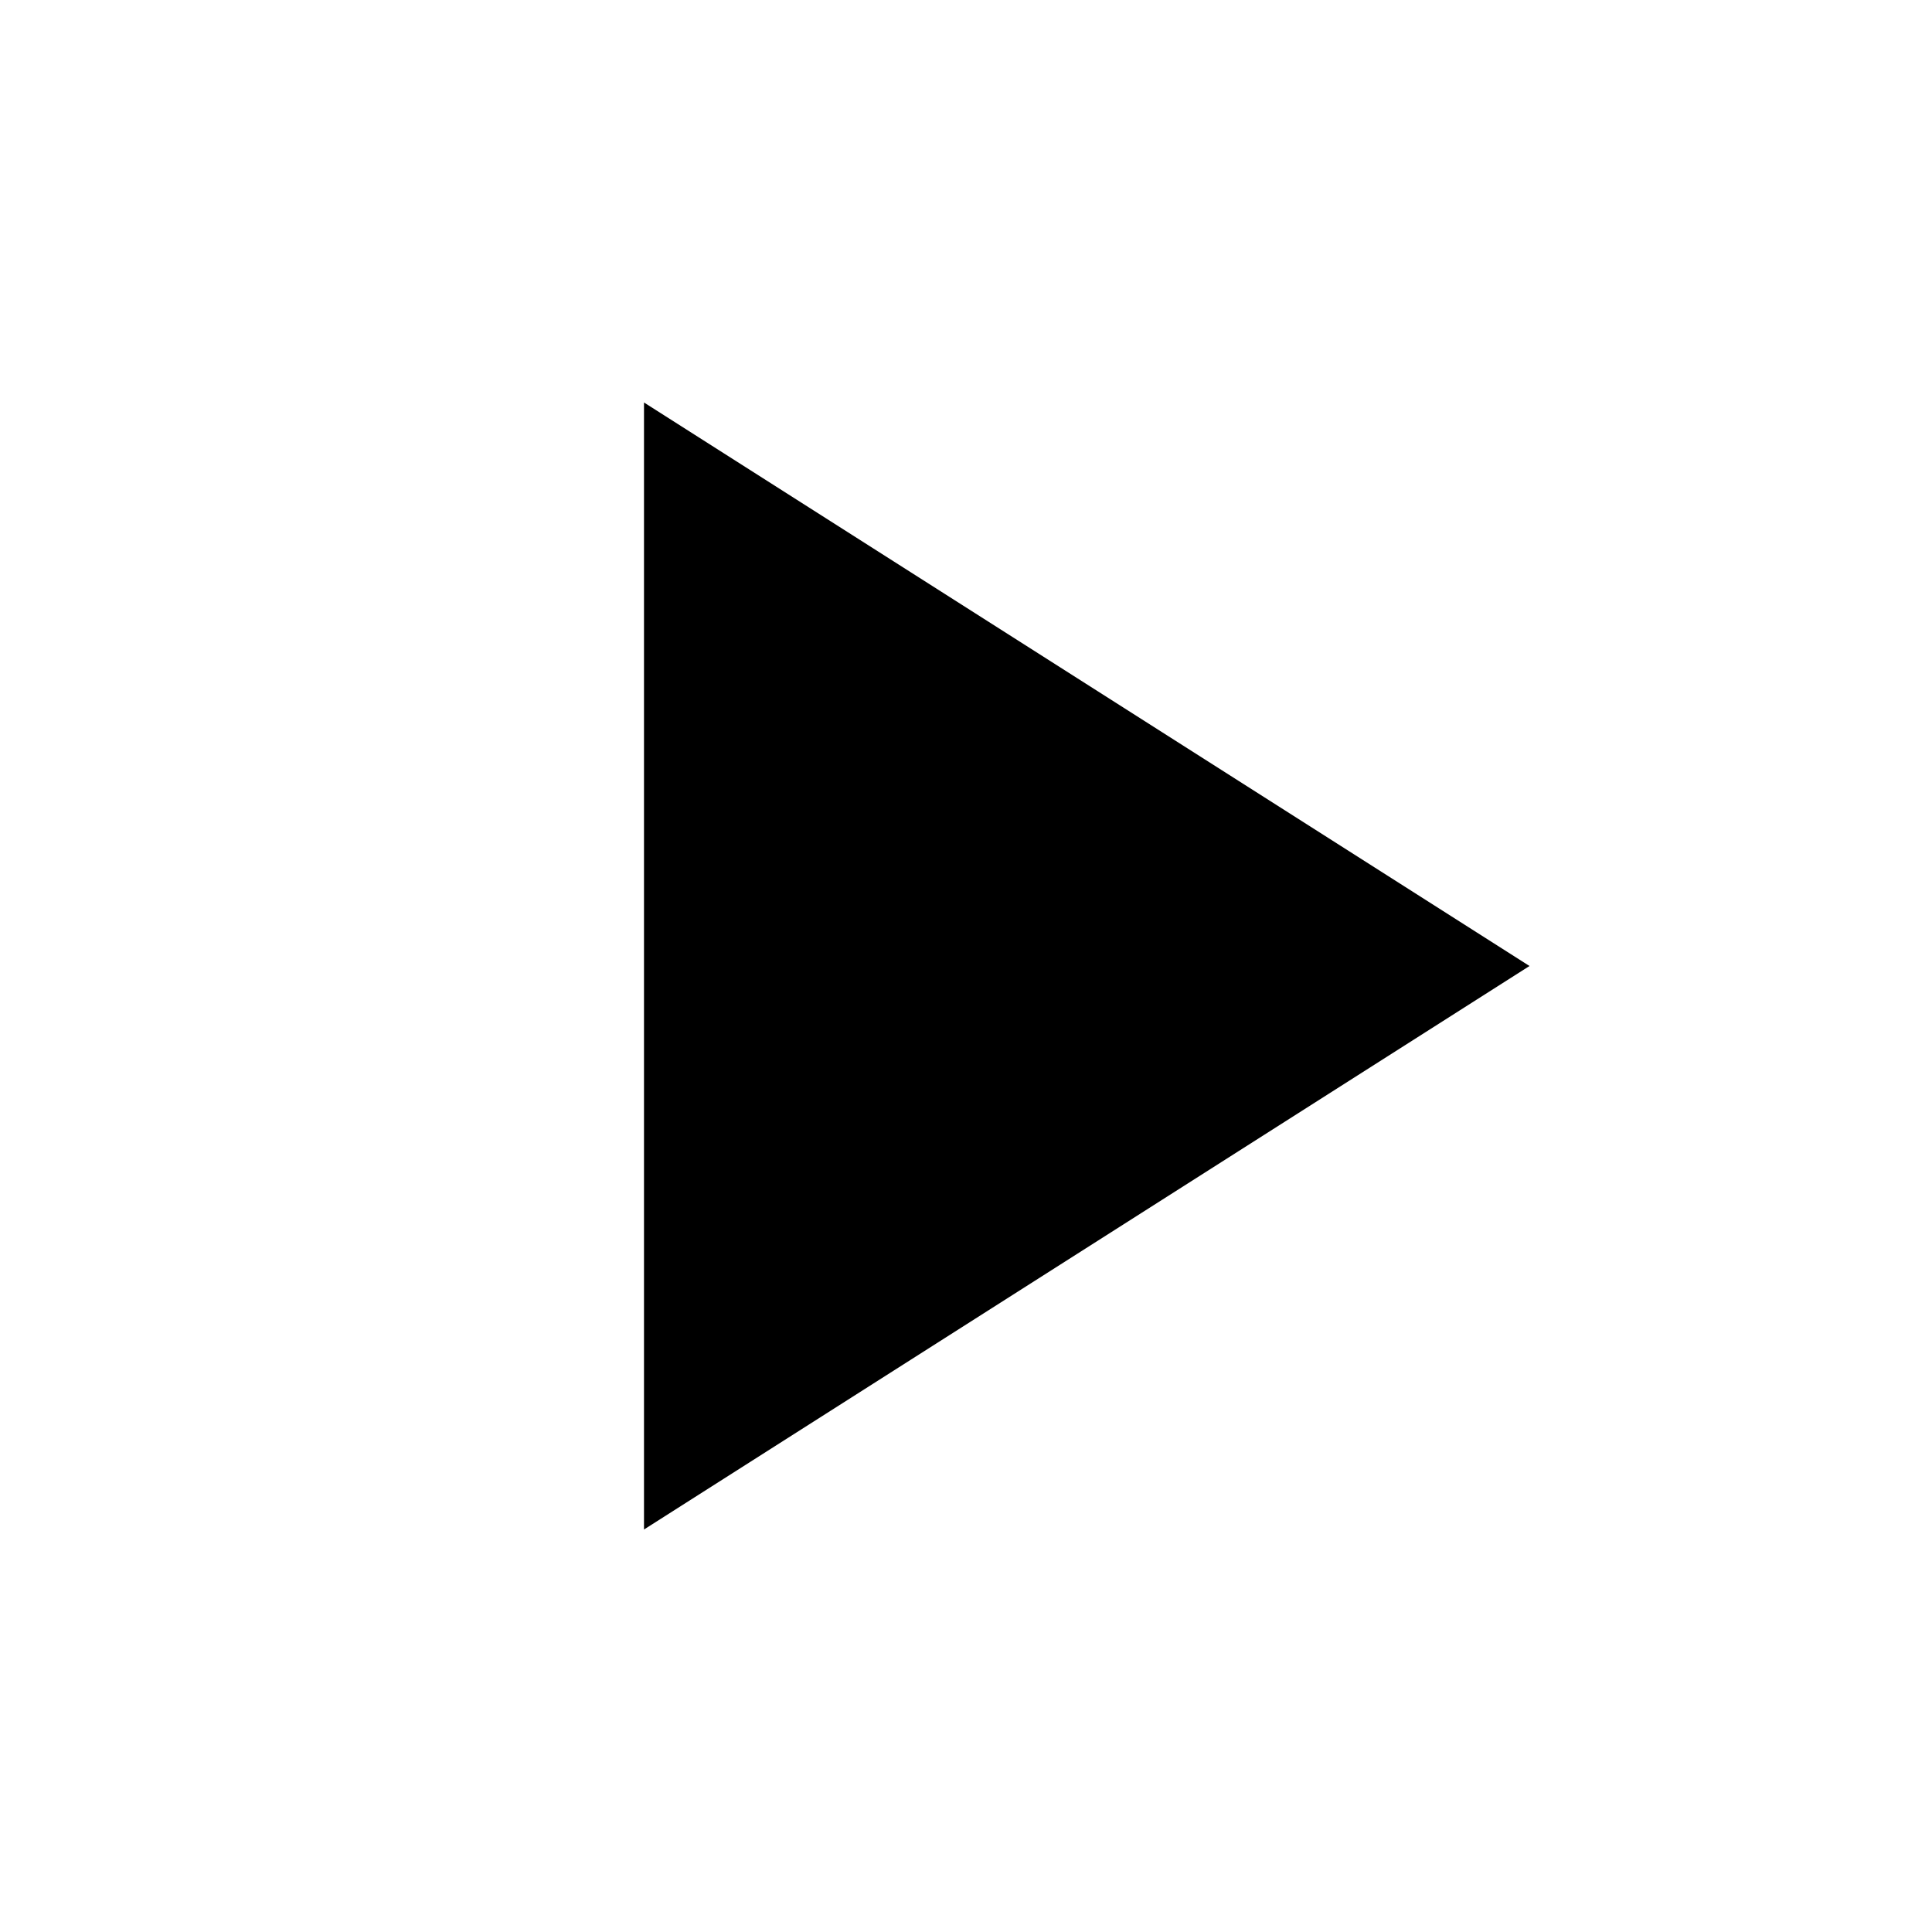
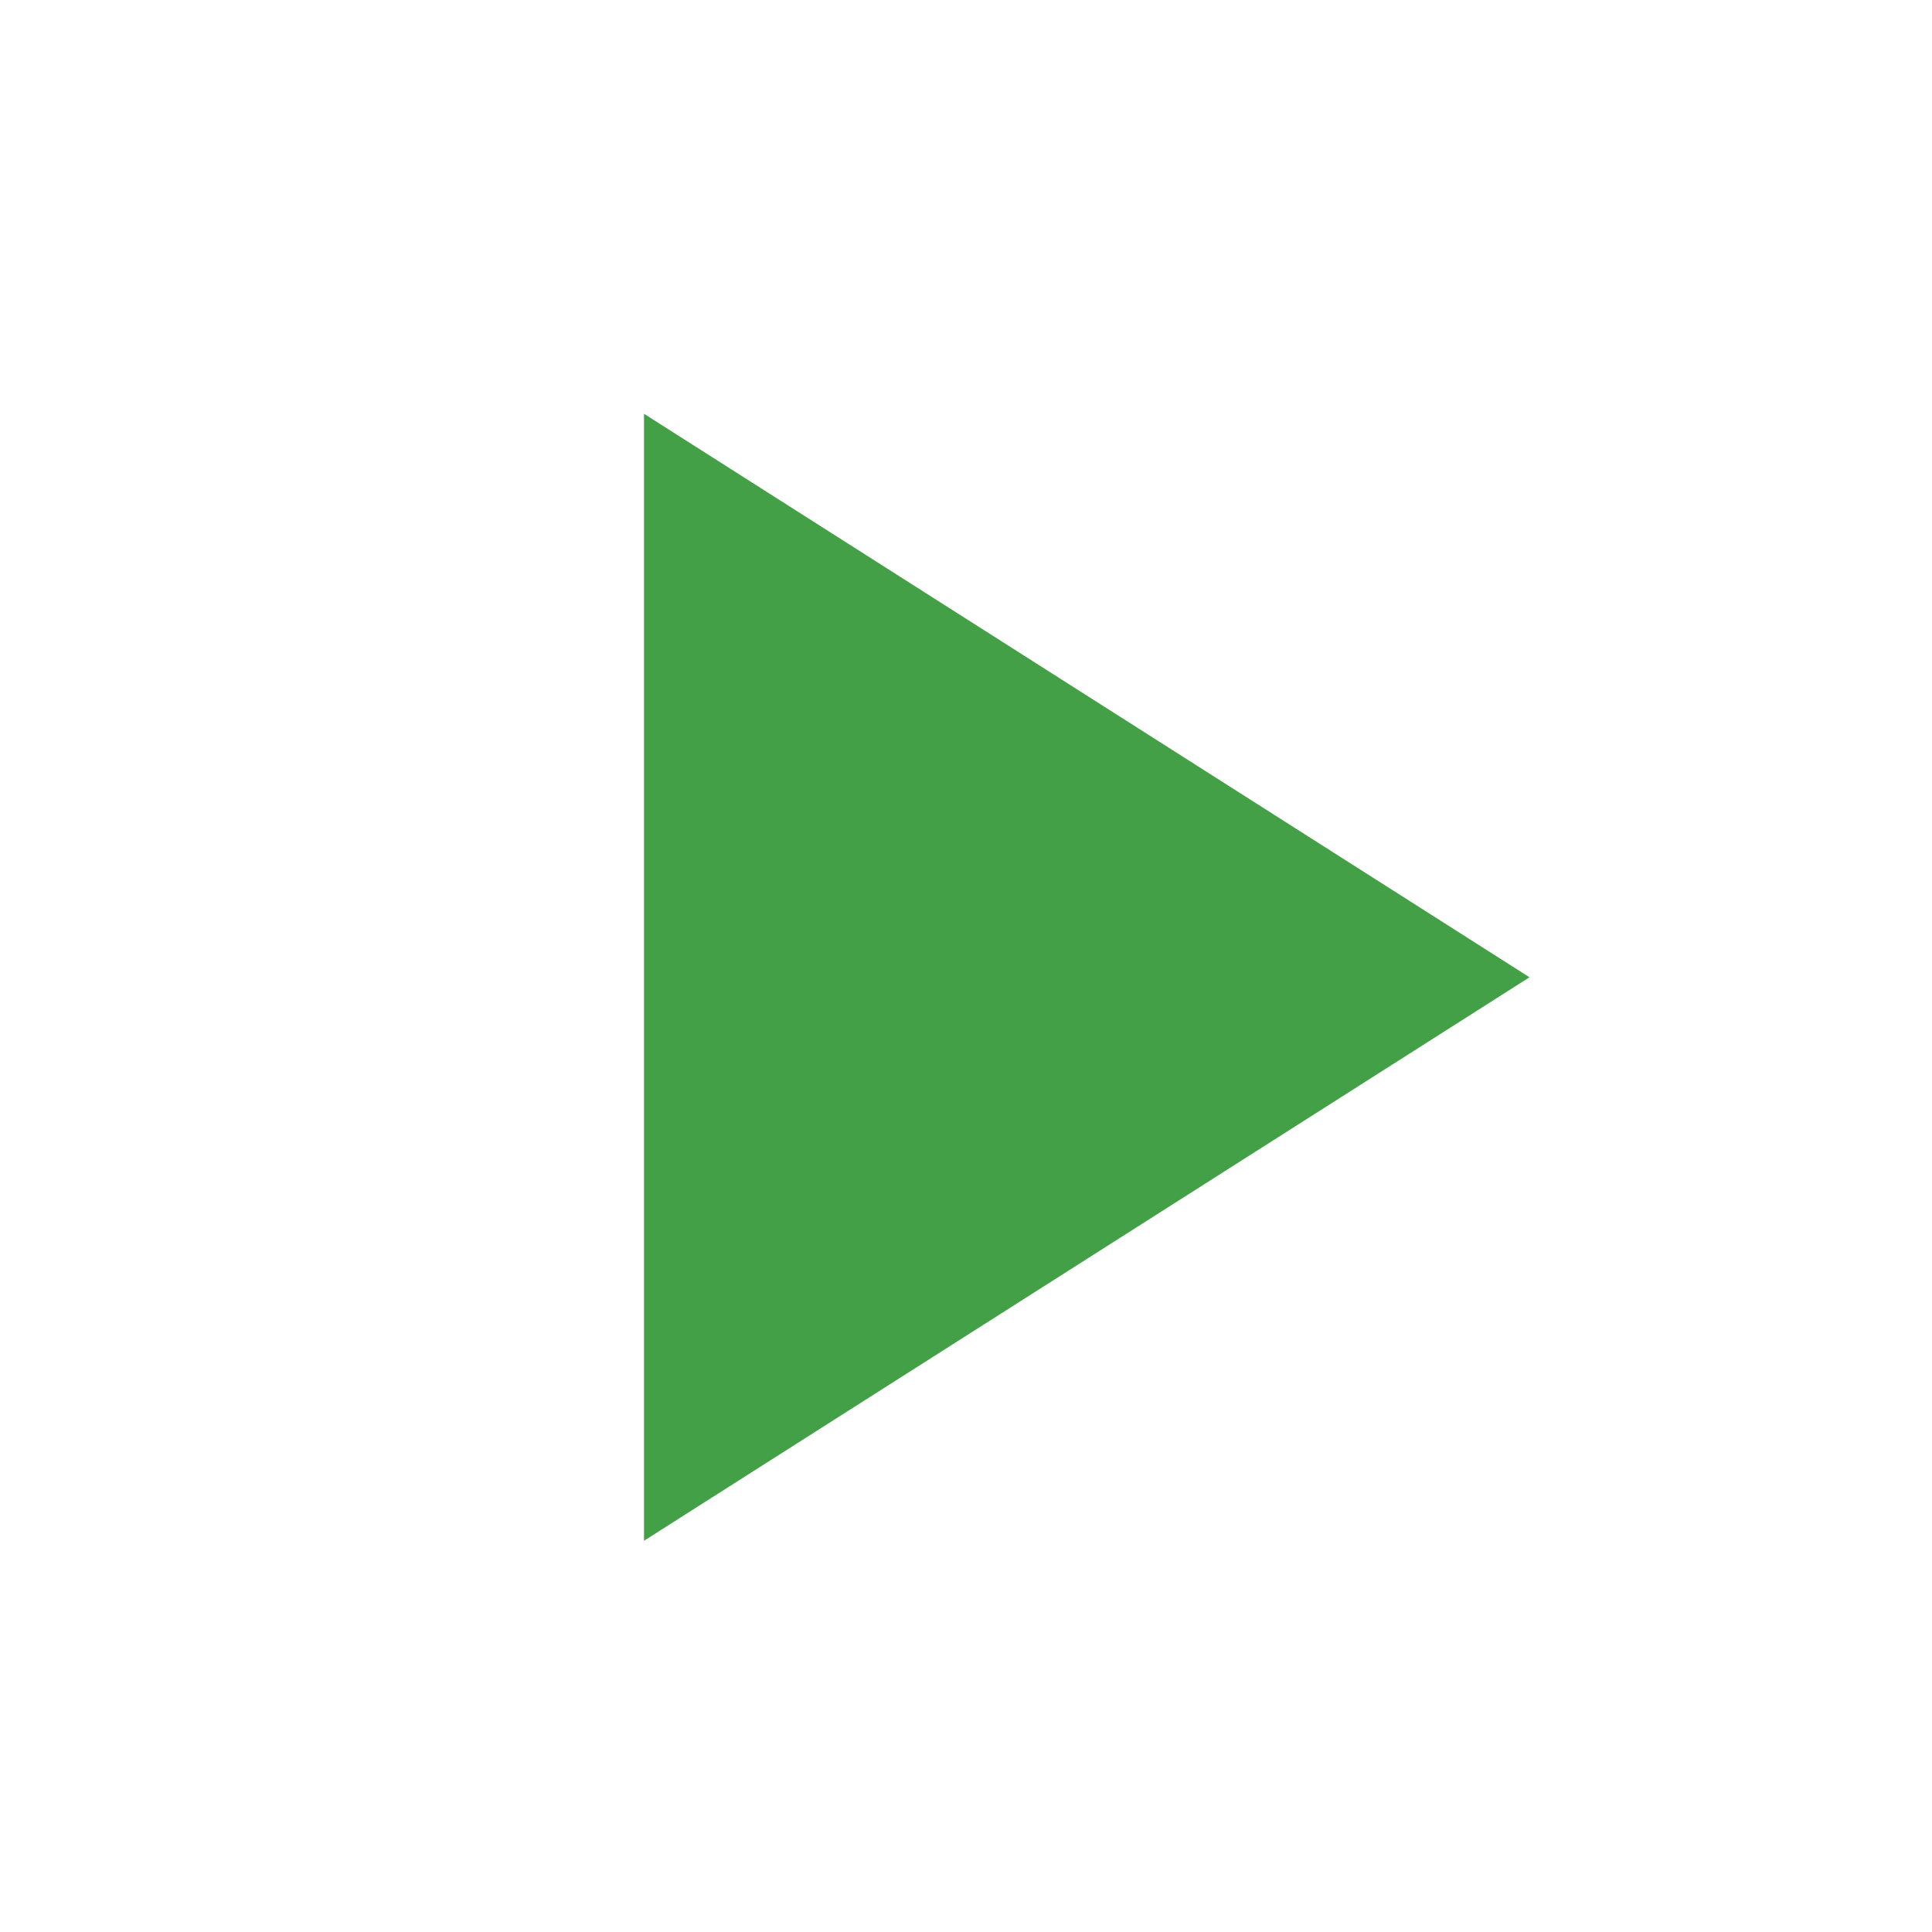
- <svg xmlns="http://www.w3.org/2000/svg" height="24px" viewBox="0 -960 960 960" width="24px" fill="#000000">
-   <path d="M320-200v-560l440 280-440 280Z" />
+ <svg xmlns="http://www.w3.org/2000/svg" width="24" height="24" viewBox="0 0 24 24">
+   <path fill="#43A047" d="M8 5.14v14l11-7z" />
</svg>
